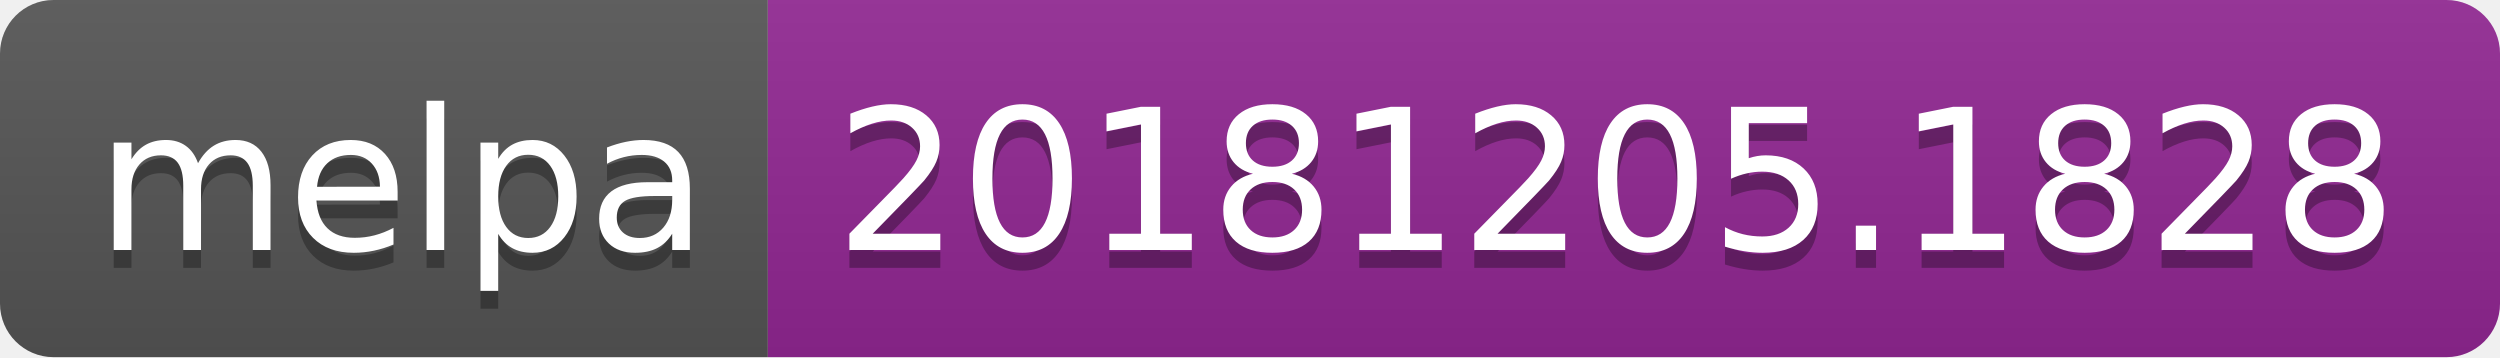
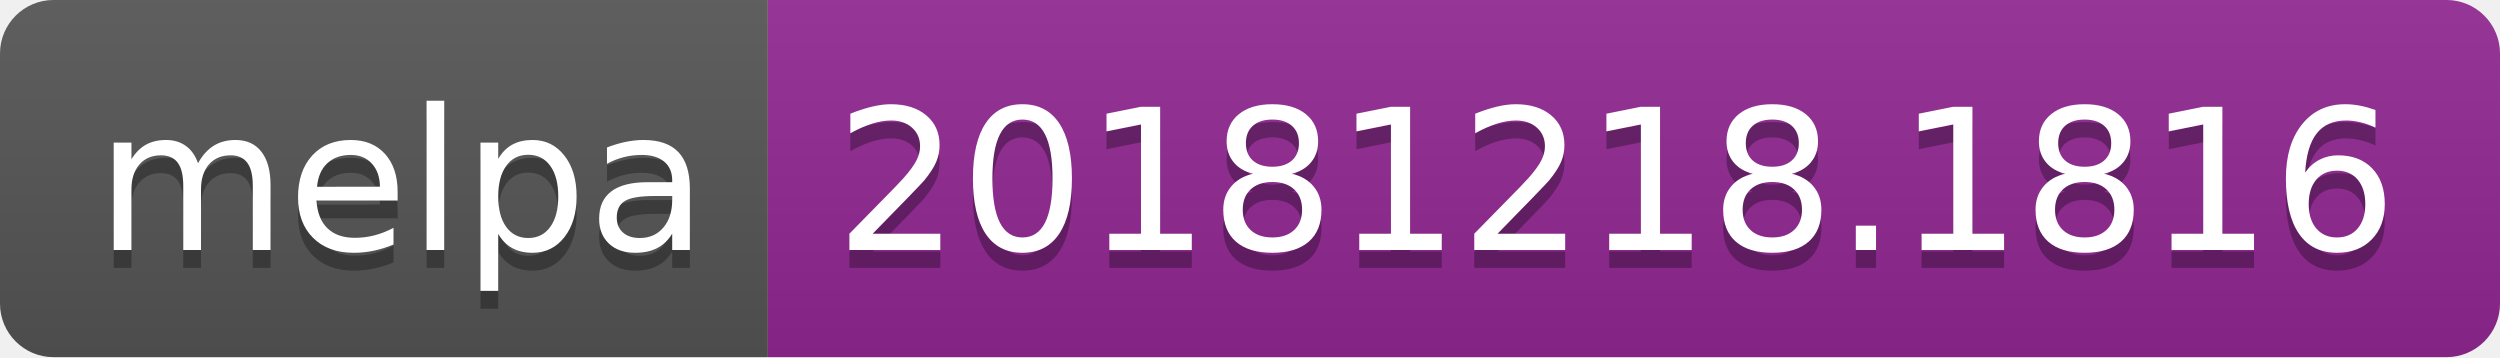
<svg xmlns="http://www.w3.org/2000/svg" width="140" height="20">
  <linearGradient id="b" x2="0" y2="100%">
    <stop offset="0" stop-color="#bbb" stop-opacity=".1" />
    <stop offset="1" stop-opacity=".1" />
  </linearGradient>
  <clipPath id="a">
    <rect width="140" height="20" rx="3" fill="#fff" />
  </clipPath>
  <g clip-path="url(#a)">
    <path fill="#555" d="M0 0h43v20H0z" />
    <path fill="#922793" d="M43 0h97v20H43z" />
    <path fill="url(#b)" d="M0 0h140v20H0z" />
  </g>
  <g fill="#fff" text-anchor="middle" font-family="DejaVu Sans,Verdana,Geneva,sans-serif" font-size="110">
    <text x="225" y="150" fill="#010101" fill-opacity=".3" transform="scale(.1)" textLength="330">melpa</text>
    <text x="225" y="140" transform="scale(.1)" textLength="330">melpa</text>
-     <text x="905" y="150" fill="#010101" fill-opacity=".3" transform="scale(.1)" textLength="870">20181205.1828</text>
-     <text x="905" y="140" transform="scale(.1)" textLength="870">20181205.1828</text>
+     <text x="905" y="150" fill="#010101" fill-opacity=".3" transform="scale(.1)" textLength="870">20181218.1816</text>
+     <text x="905" y="140" transform="scale(.1)" textLength="870">20181218.1816</text>
  </g>
</svg>
